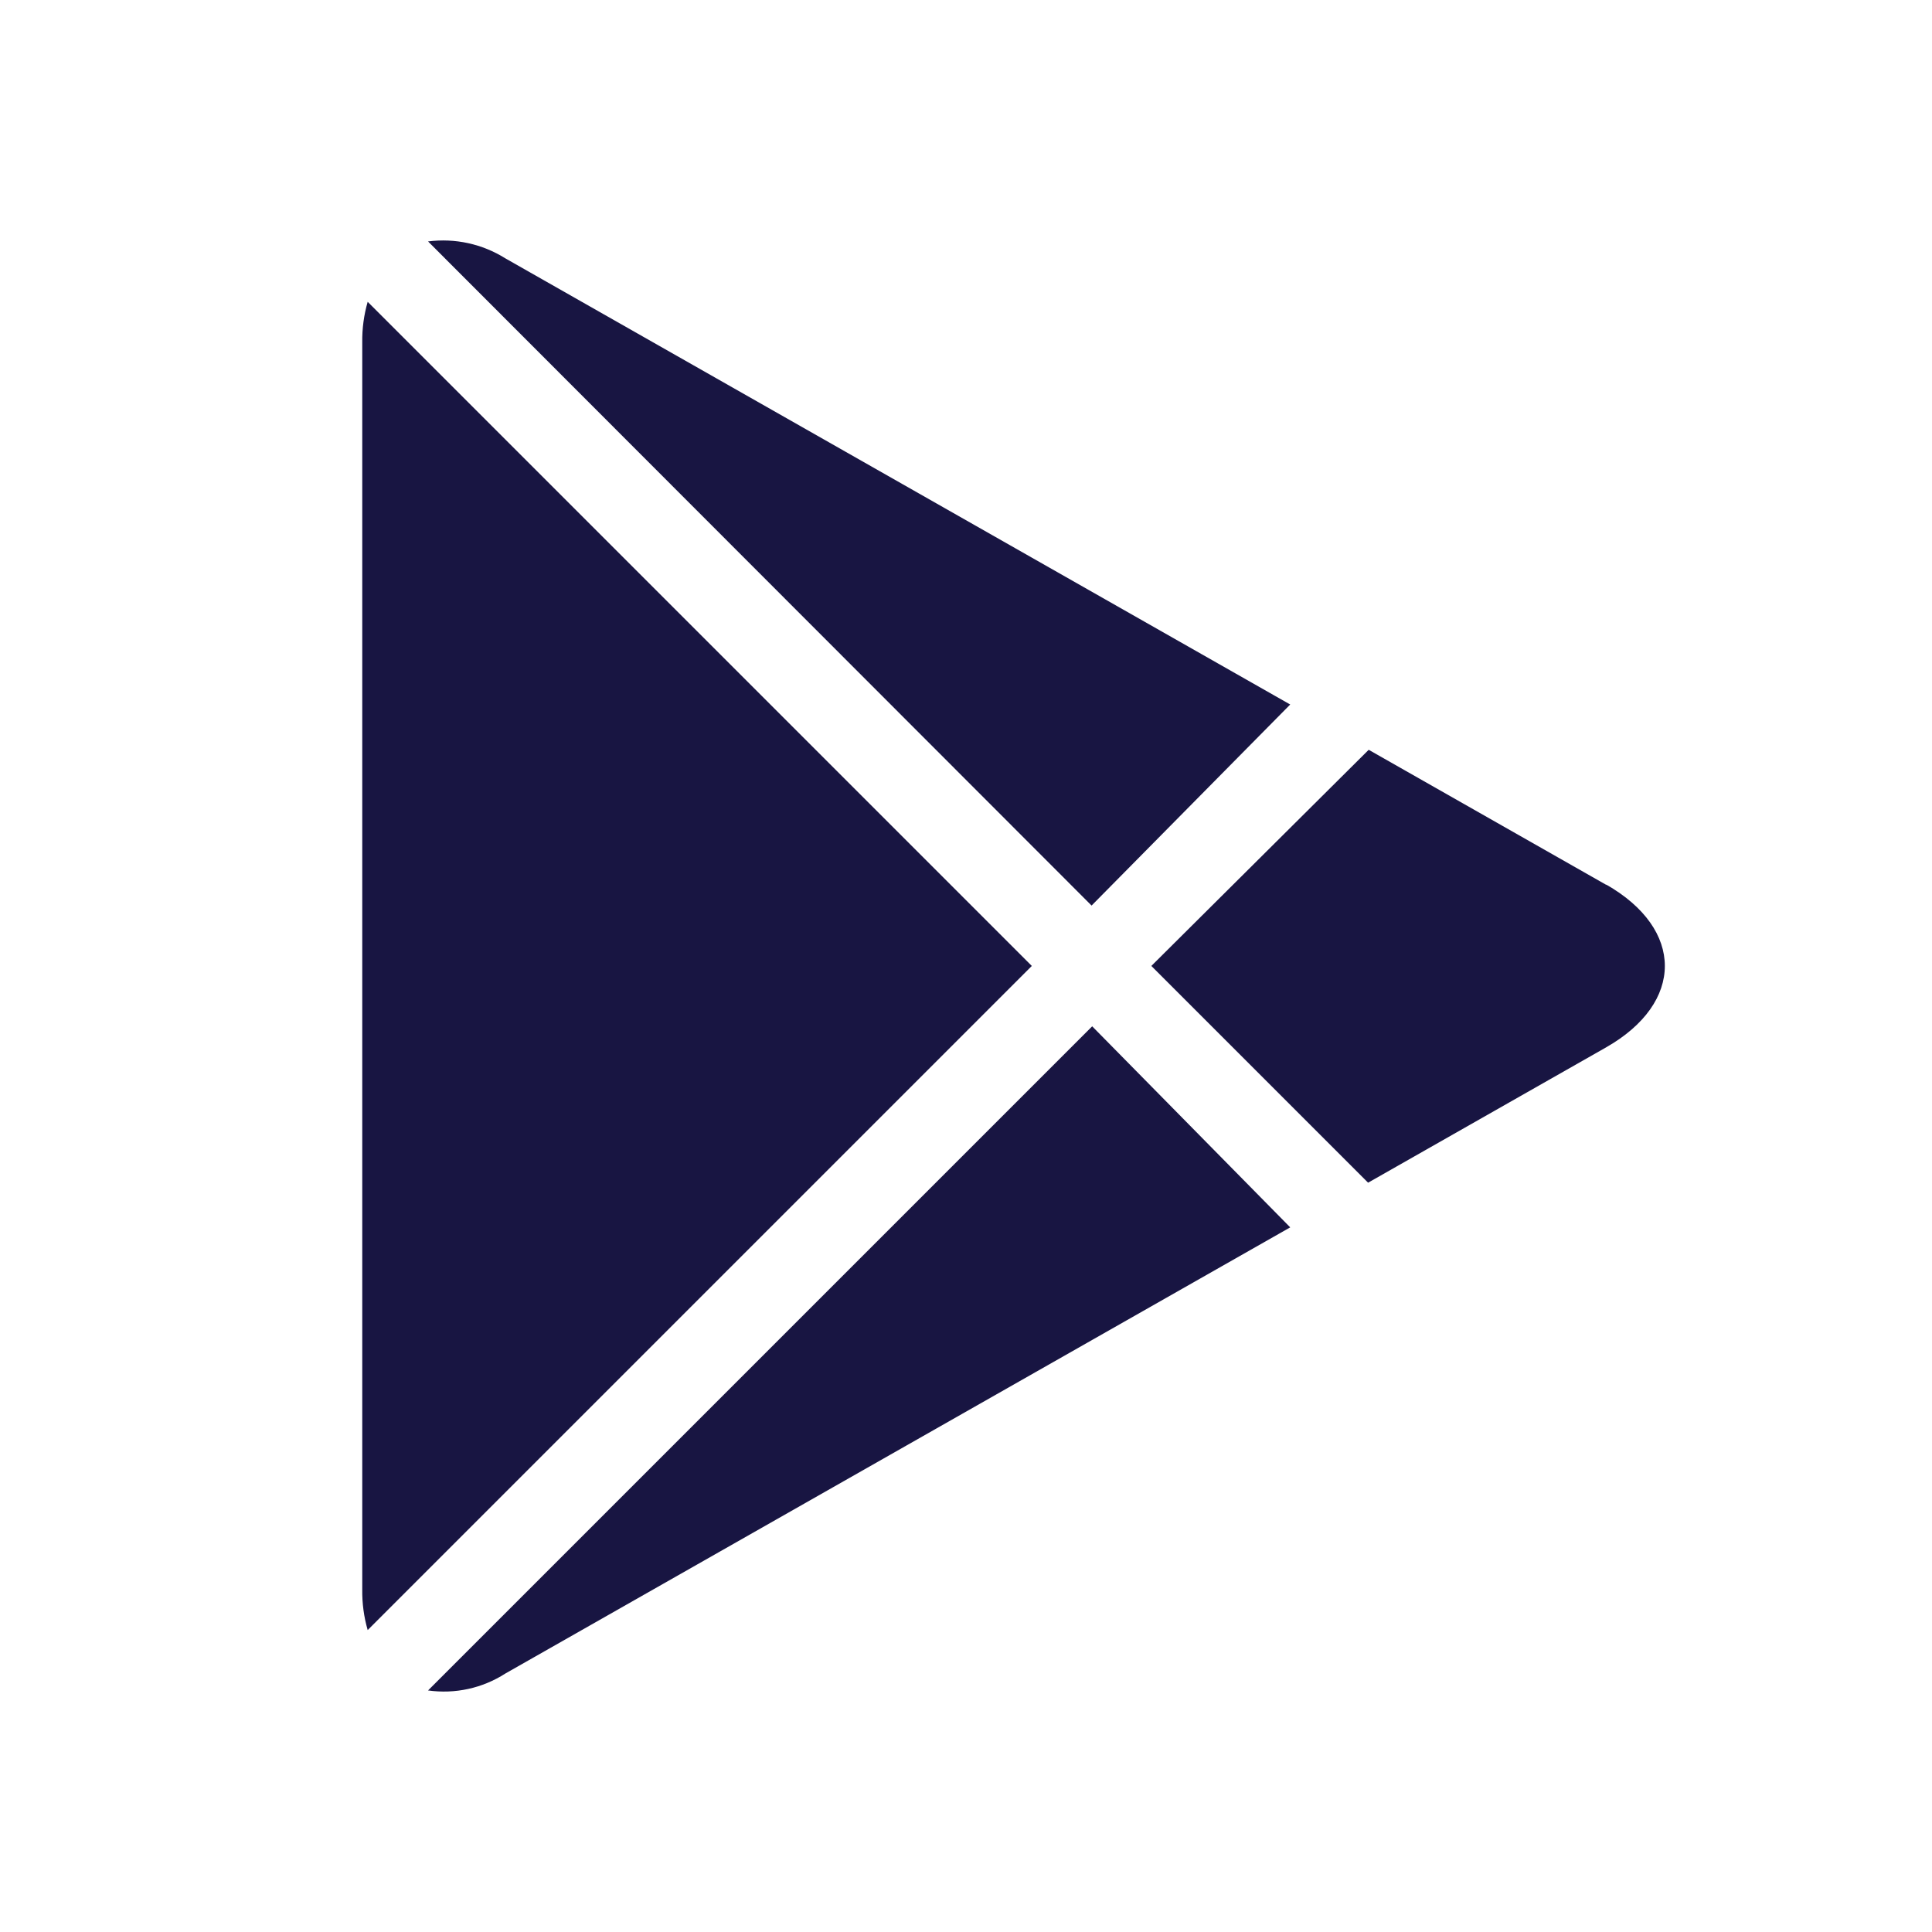
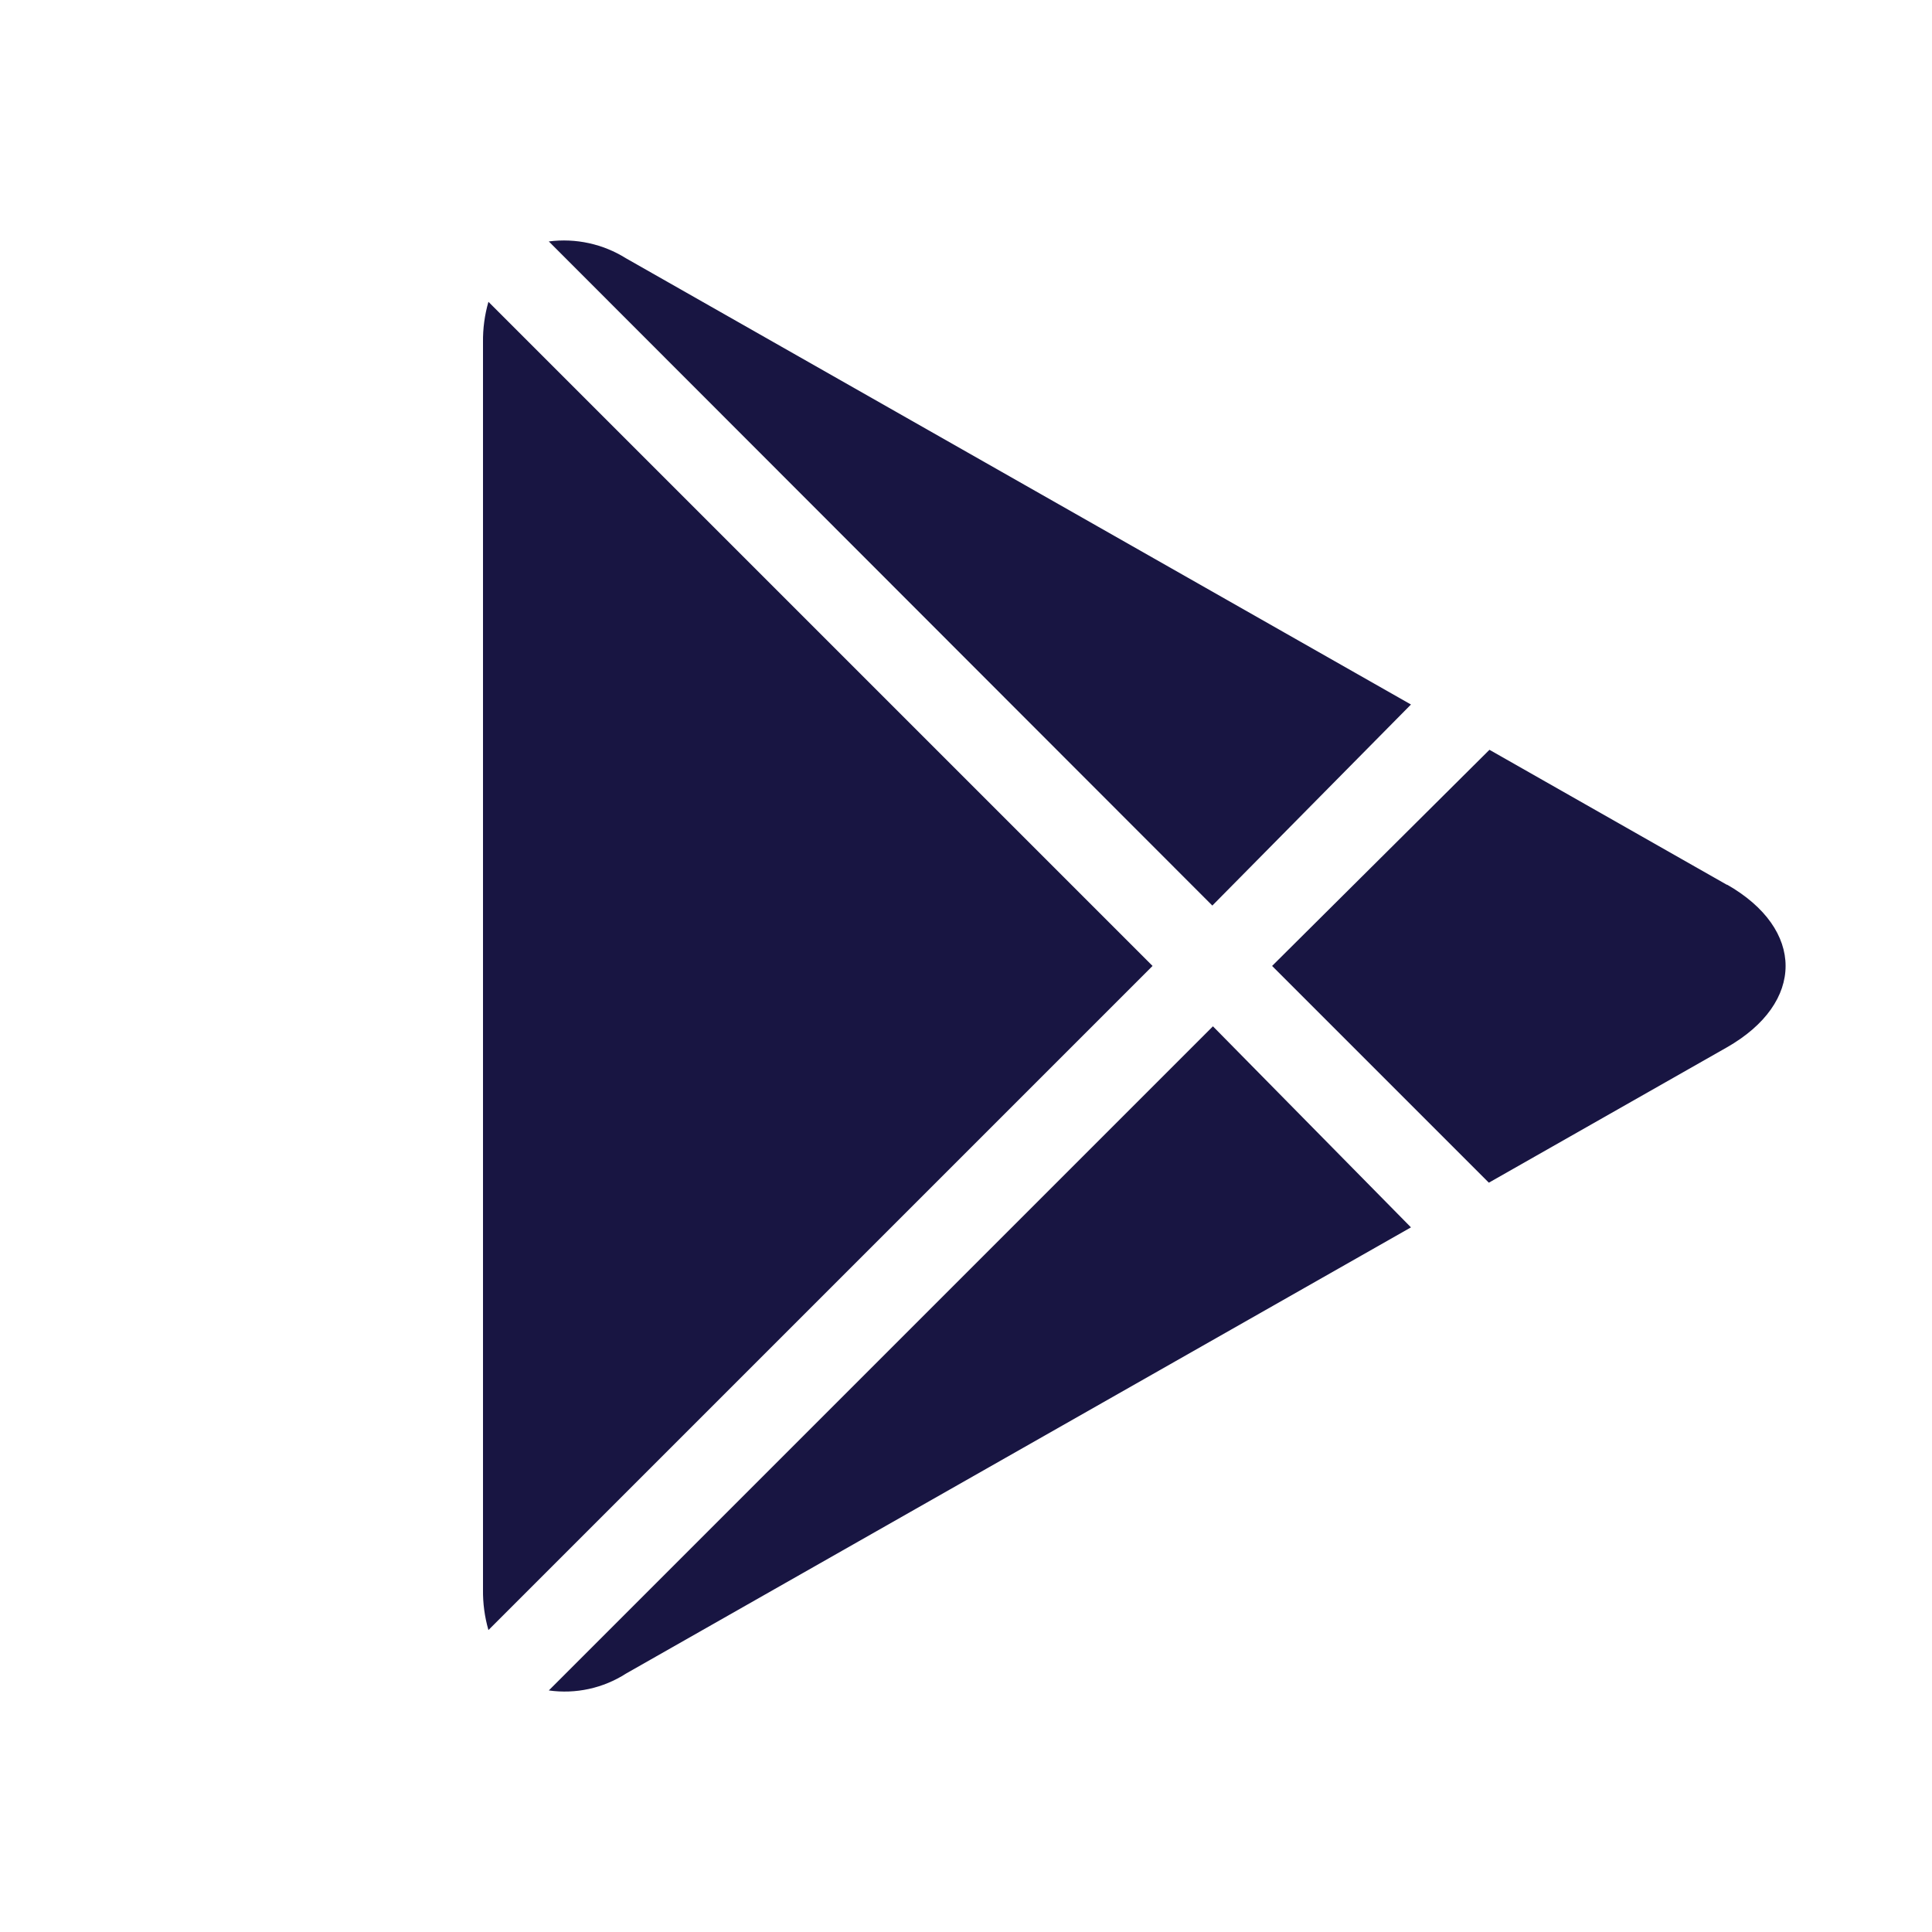
<svg xmlns="http://www.w3.org/2000/svg" width="32" height="32" viewBox="0 0 32 32">
  <g id="icon-google-play" transform="translate(-2 -4.001)">
    <rect id="Rectangle_20" data-name="Rectangle 20" width="32" height="32" transform="translate(2 4.001)" fill="none" />
-     <path id="Path_18" data-name="Path 18" d="M10.09,8a1.94,1.94,0,0,1,1.28.28l13,7.39L21.08,19Zm-1,1A2.31,2.31,0,0,0,9,9.67V30.33a2.31,2.31,0,0,0,.09.67l11-11Zm12,12-11,11a1.88,1.88,0,0,0,1.28-.28l13-7.39Zm8.52-2.34-3.94-2.24L22.07,20l3.59,3.59,3.94-2.24c1.3-.74,1.3-1.96,0-2.7Z" transform="translate(-1)" fill="#181542" />
+     <path id="Path_18" data-name="Path 18" d="M10.09,8a1.94,1.94,0,0,1,1.28.28l13,7.39L21.08,19Zm-1,1A2.31,2.31,0,0,0,9,9.67V30.33a2.31,2.31,0,0,0,.09.67l11-11Zm12,12-11,11a1.88,1.88,0,0,0,1.28-.28l13-7.39Zm8.52-2.34-3.94-2.24L22.07,20l3.59,3.59,3.94-2.24c1.3-.74,1.3-1.96,0-2.7Z" transform="translate(1)" fill="#181542" />
  </g>
</svg>
